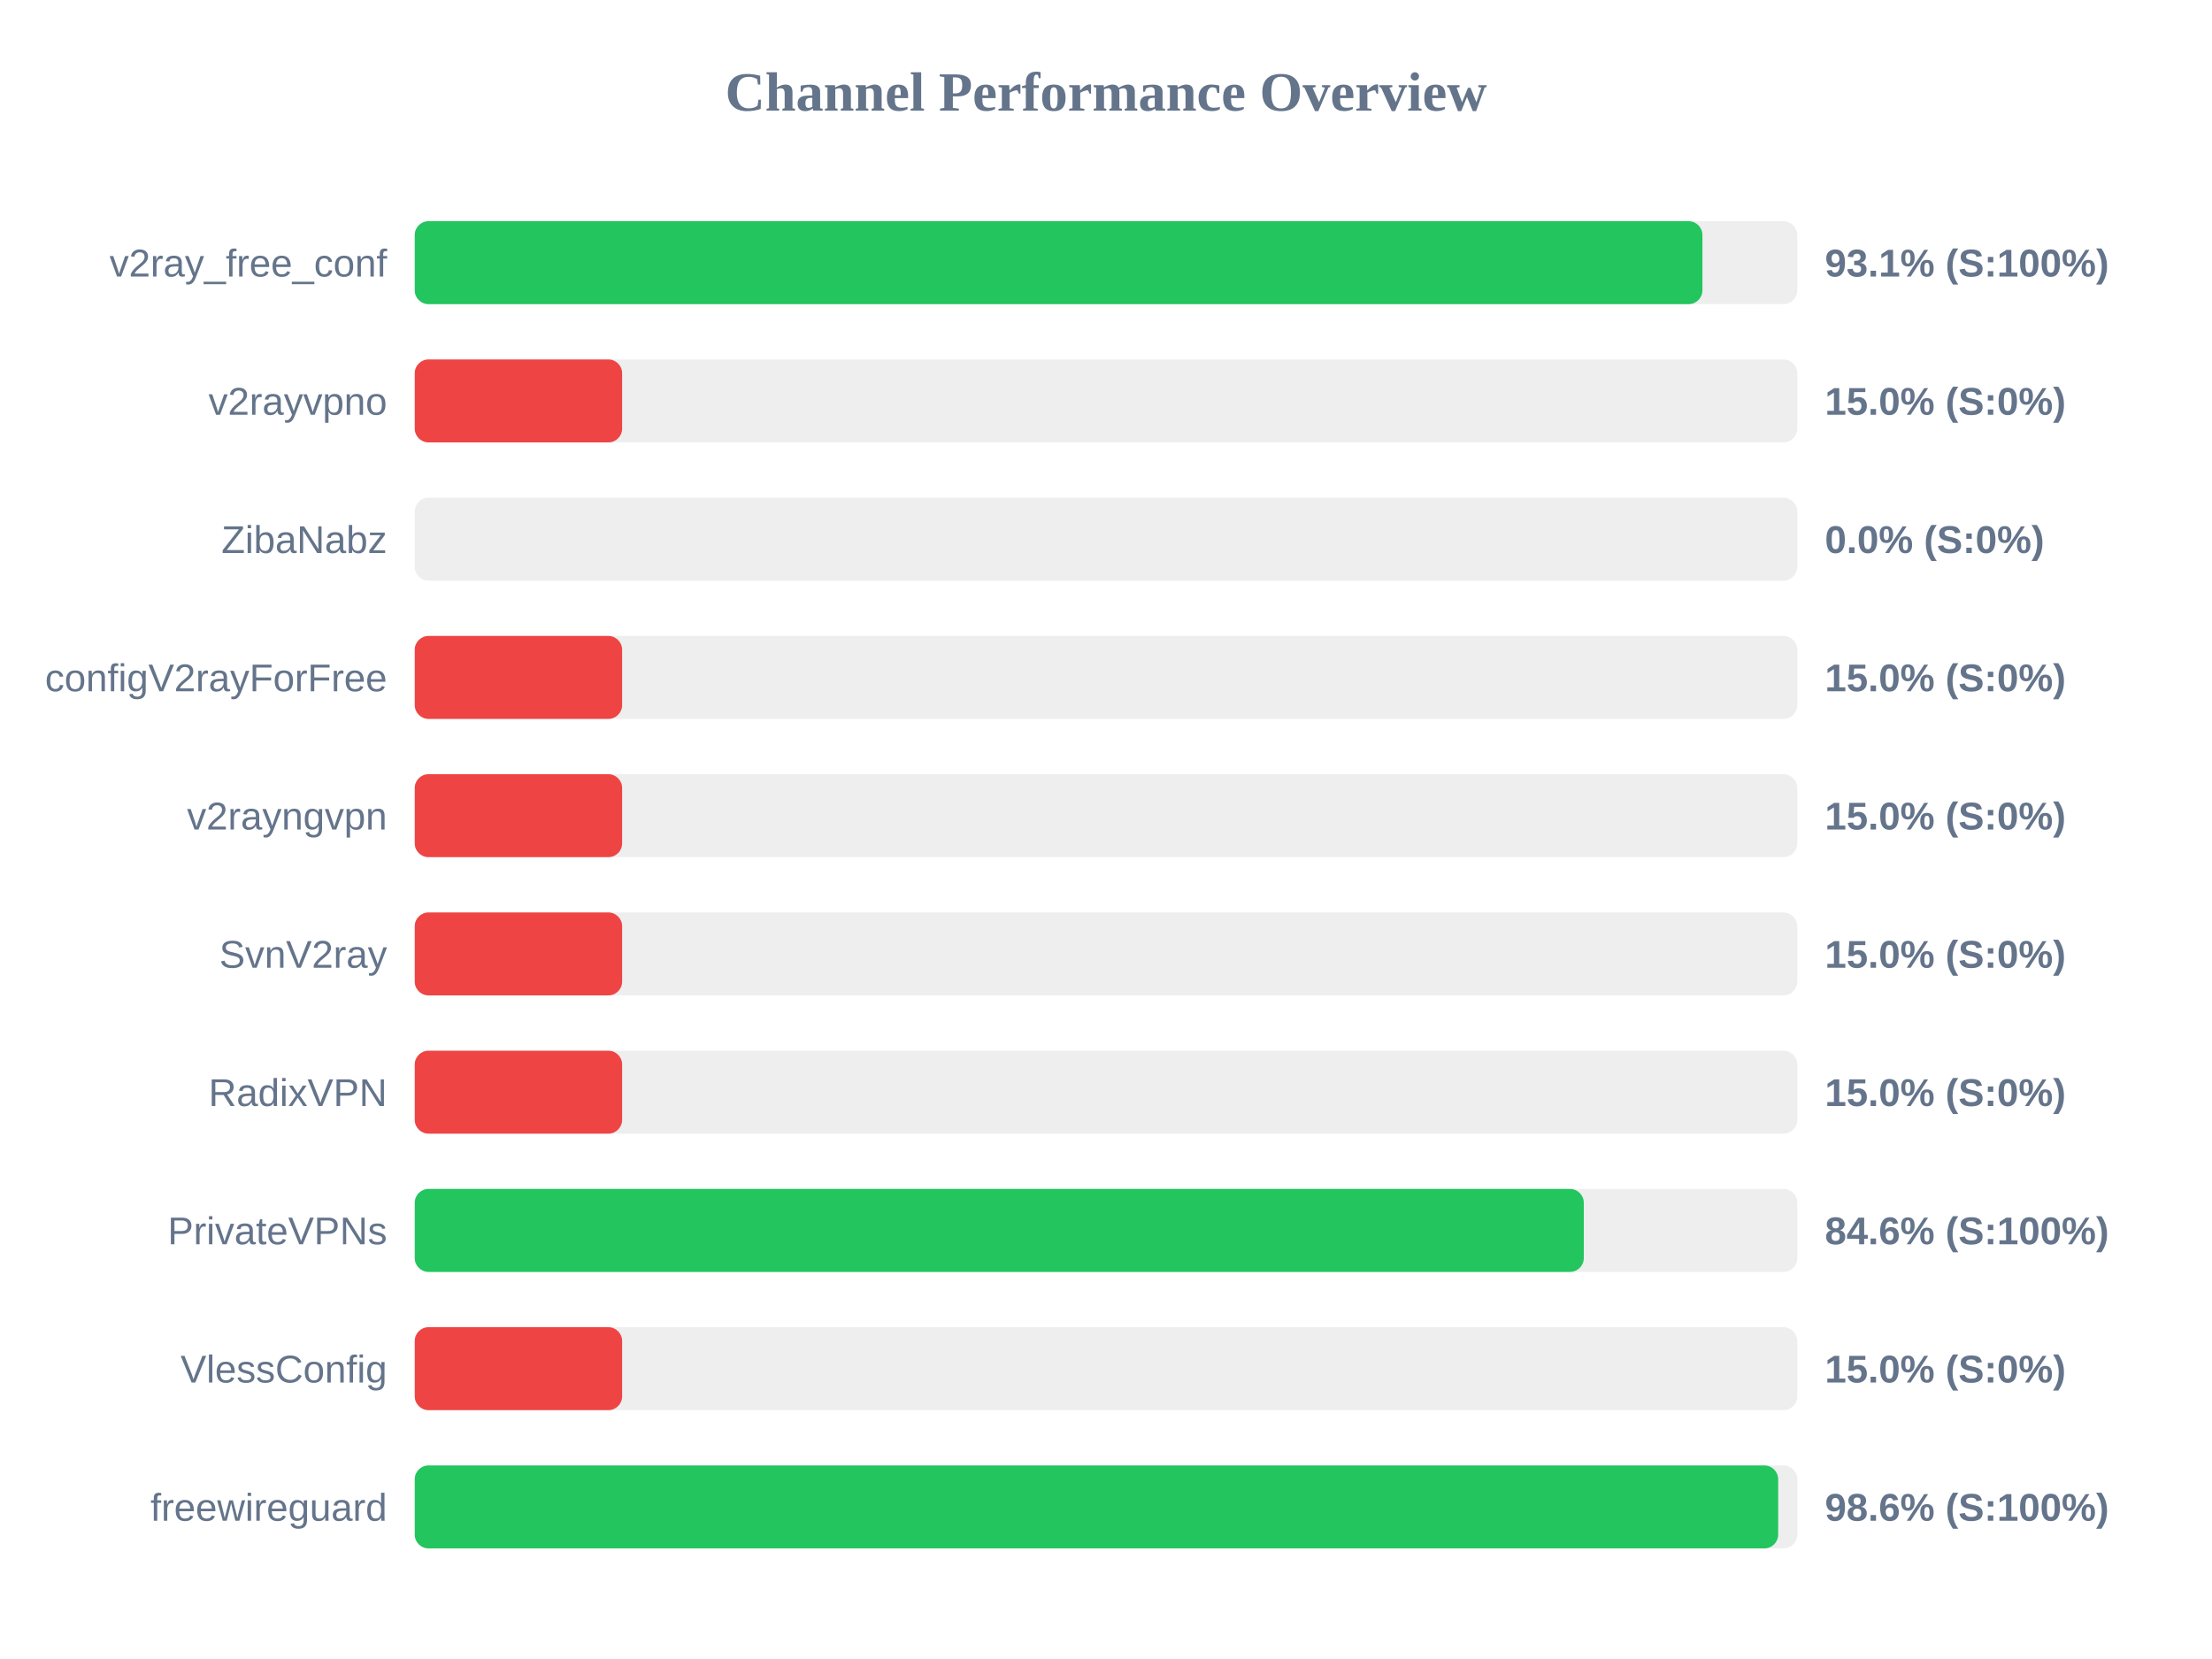
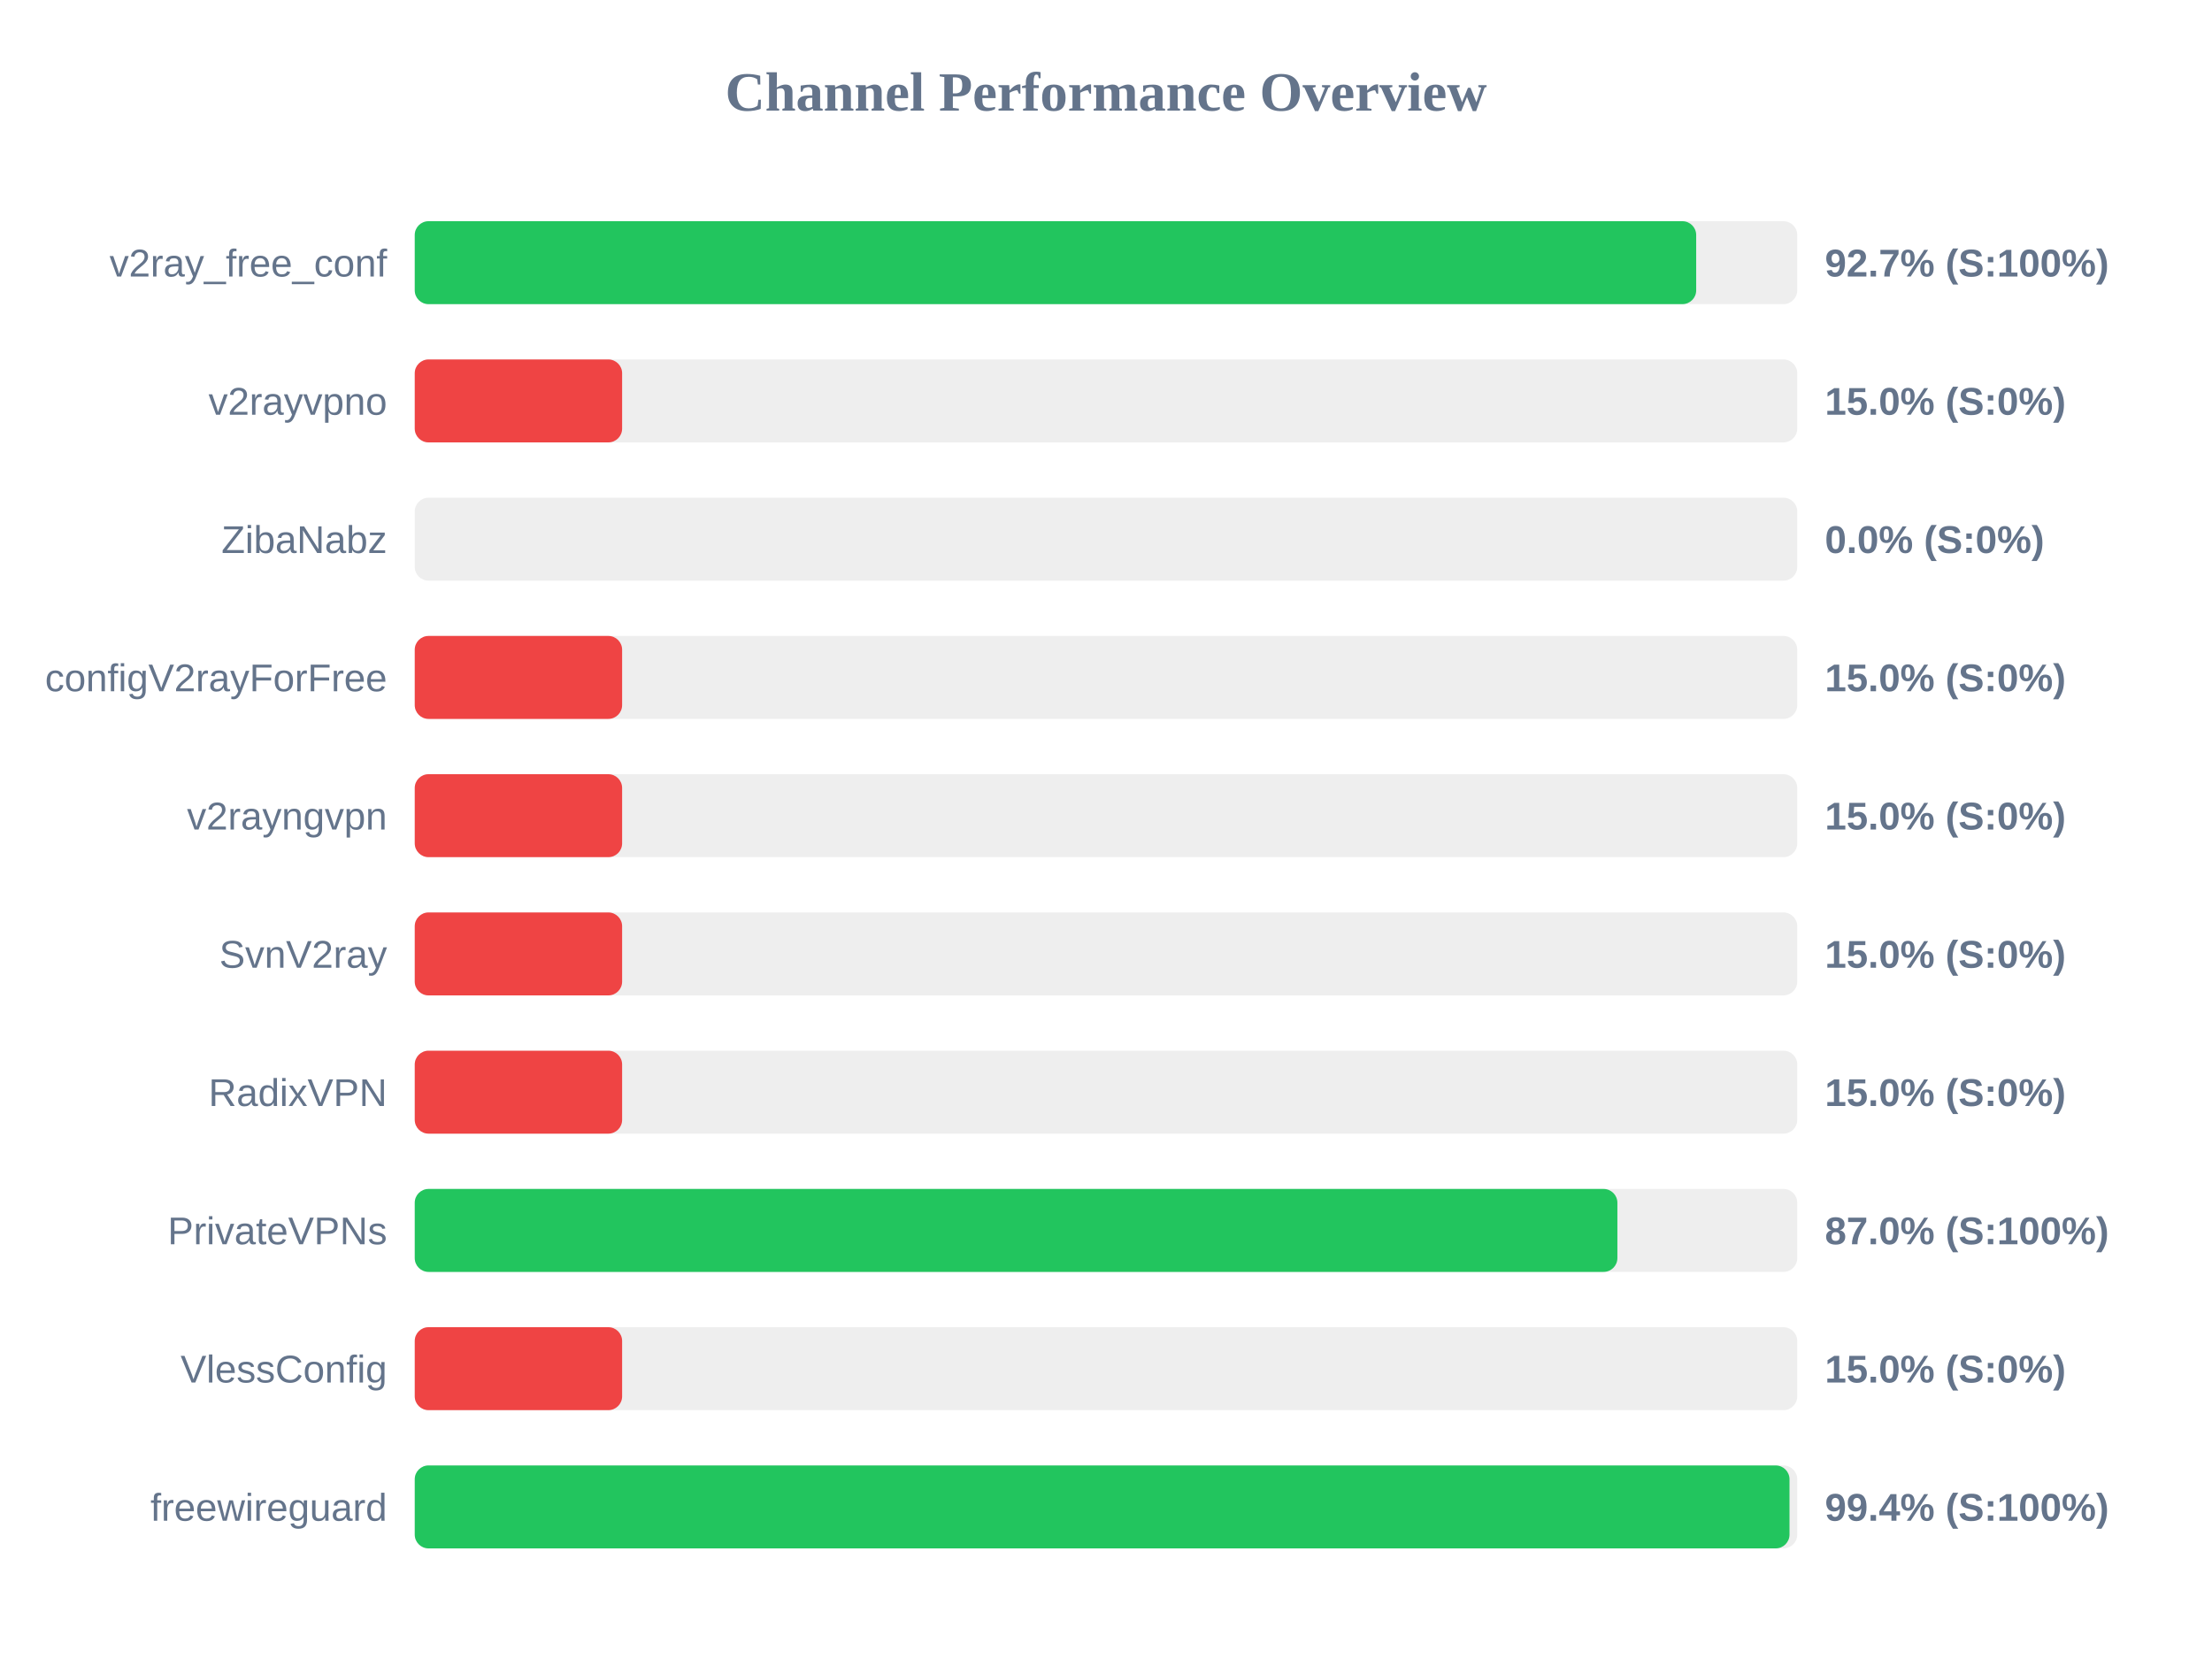
<svg xmlns="http://www.w3.org/2000/svg" width="800" height="600" version="1.1">
  <style>
        .row { font: 14px Arial; fill: #64748b; }
        .score { font: bold 14px Arial; fill: #64748b; }
    </style>
  <text x="400" y="40" text-anchor="middle" font-size="20px" font-weight="bold" fill="#64748b">Channel Performance Overview</text>
  <rect x="150" y="80" width="500" height="30" fill="#eee" rx="5" />
-   <rect x="150" y="80" width="465.7" height="30" fill="#22c55e" rx="5" />
+   <rect x="150" y="80" width="463.45" height="30" fill="#22c55e" rx="5" />
  <text x="140" y="100" text-anchor="end" class="row">v2ray_free_conf</text>
-   <text x="660" y="100" text-anchor="start" class="score">93.1% (S:100%)</text>
+   <text x="660" y="100" text-anchor="start" class="score">92.7% (S:100%)</text>
  <rect x="150" y="130" width="500" height="30" fill="#eee" rx="5" />
  <rect x="150" y="130" width="75.0" height="30" fill="#ef4444" rx="5" />
  <text x="140" y="150" text-anchor="end" class="row">v2rayvpno</text>
  <text x="660" y="150" text-anchor="start" class="score">15.0% (S:0%)</text>
  <rect x="150" y="180" width="500" height="30" fill="#eee" rx="5" />
  <rect x="150" y="180" width="0.0" height="30" fill="#ef4444" rx="5" />
  <text x="140" y="200" text-anchor="end" class="row">ZibaNabz</text>
  <text x="660" y="200" text-anchor="start" class="score">0.0% (S:0%)</text>
  <rect x="150" y="230" width="500" height="30" fill="#eee" rx="5" />
  <rect x="150" y="230" width="75.0" height="30" fill="#ef4444" rx="5" />
  <text x="140" y="250" text-anchor="end" class="row">configV2rayForFree</text>
  <text x="660" y="250" text-anchor="start" class="score">15.0% (S:0%)</text>
  <rect x="150" y="280" width="500" height="30" fill="#eee" rx="5" />
  <rect x="150" y="280" width="75.0" height="30" fill="#ef4444" rx="5" />
  <text x="140" y="300" text-anchor="end" class="row">v2rayngvpn</text>
  <text x="660" y="300" text-anchor="start" class="score">15.0% (S:0%)</text>
  <rect x="150" y="330" width="500" height="30" fill="#eee" rx="5" />
  <rect x="150" y="330" width="75.0" height="30" fill="#ef4444" rx="5" />
  <text x="140" y="350" text-anchor="end" class="row">SvnV2ray</text>
  <text x="660" y="350" text-anchor="start" class="score">15.0% (S:0%)</text>
  <rect x="150" y="380" width="500" height="30" fill="#eee" rx="5" />
  <rect x="150" y="380" width="75.0" height="30" fill="#ef4444" rx="5" />
  <text x="140" y="400" text-anchor="end" class="row">RadixVPN</text>
  <text x="660" y="400" text-anchor="start" class="score">15.0% (S:0%)</text>
  <rect x="150" y="430" width="500" height="30" fill="#eee" rx="5" />
-   <rect x="150" y="430" width="422.8" height="30" fill="#22c55e" rx="5" />
+   <rect x="150" y="430" width="434.95" height="30" fill="#22c55e" rx="5" />
  <text x="140" y="450" text-anchor="end" class="row">PrivateVPNs</text>
-   <text x="660" y="450" text-anchor="start" class="score">84.6% (S:100%)</text>
+   <text x="660" y="450" text-anchor="start" class="score">87.0% (S:100%)</text>
  <rect x="150" y="480" width="500" height="30" fill="#eee" rx="5" />
  <rect x="150" y="480" width="75.0" height="30" fill="#ef4444" rx="5" />
  <text x="140" y="500" text-anchor="end" class="row">VlessConfig</text>
  <text x="660" y="500" text-anchor="start" class="score">15.0% (S:0%)</text>
  <rect x="150" y="530" width="500" height="30" fill="#eee" rx="5" />
-   <rect x="150" y="530" width="493.1" height="30" fill="#22c55e" rx="5" />
+   <rect x="150" y="530" width="497.2" height="30" fill="#22c55e" rx="5" />
  <text x="140" y="550" text-anchor="end" class="row">freewireguard</text>
-   <text x="660" y="550" text-anchor="start" class="score">98.6% (S:100%)</text>
+   <text x="660" y="550" text-anchor="start" class="score">99.4% (S:100%)</text>
</svg>
